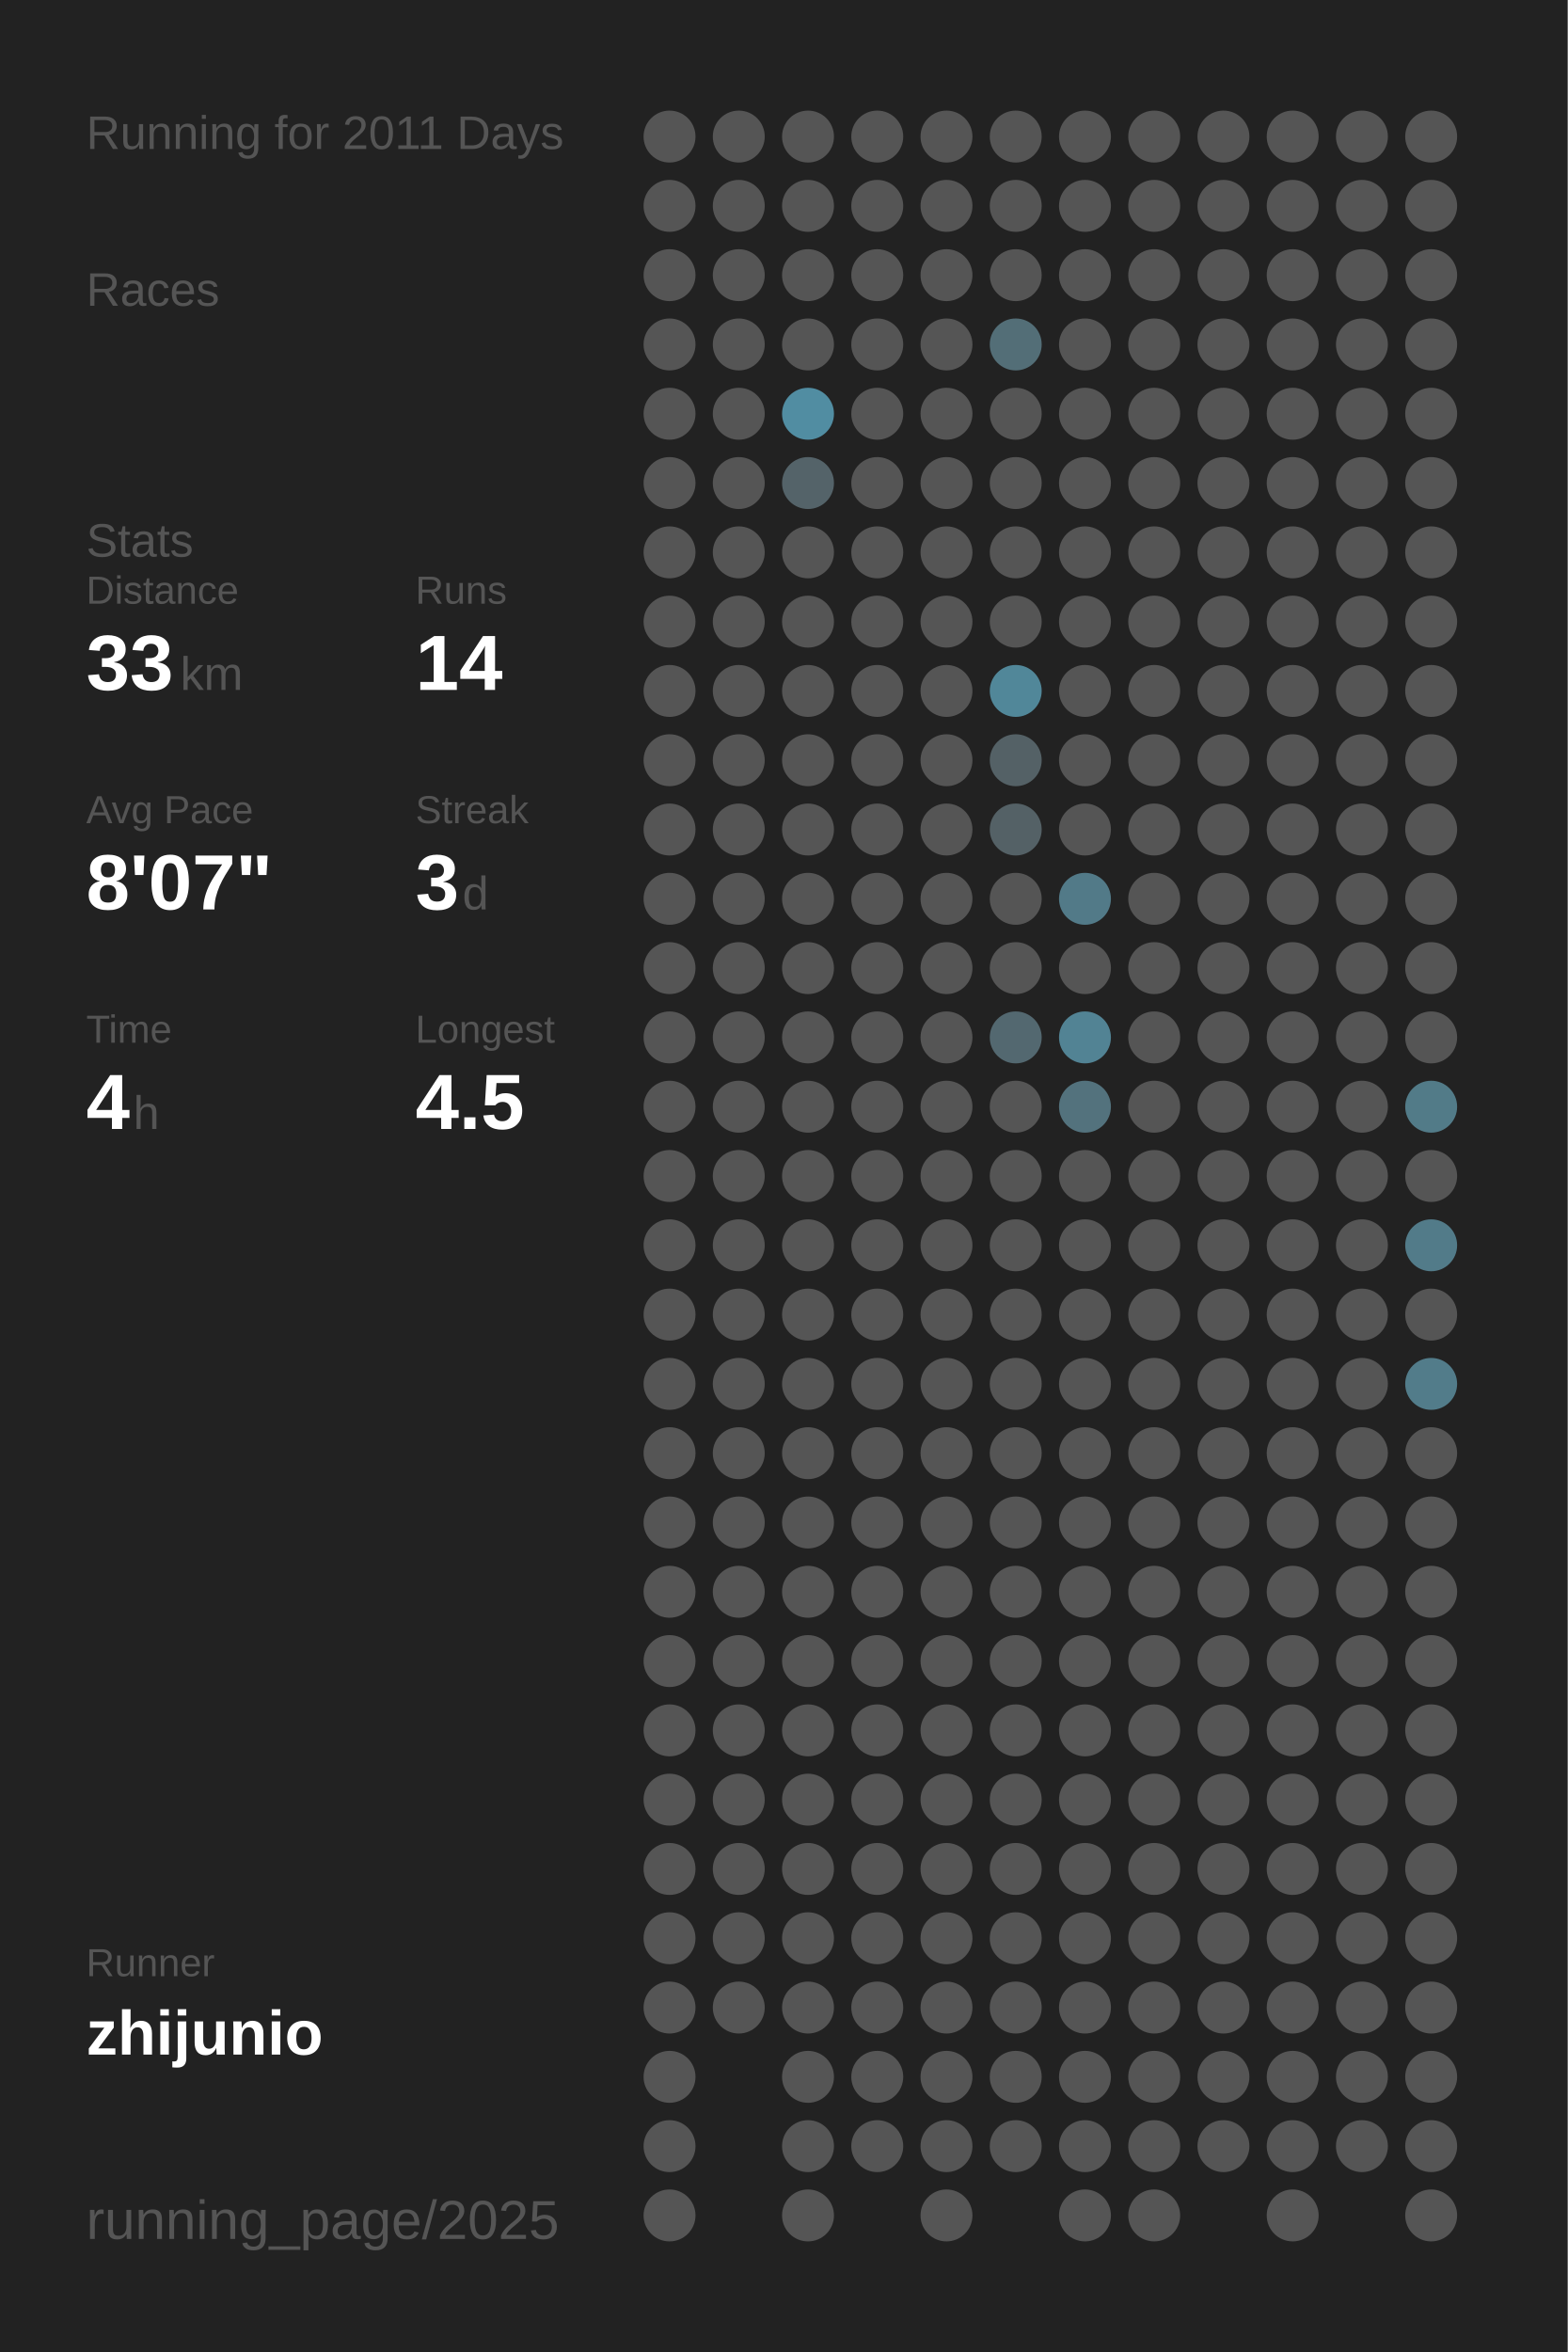
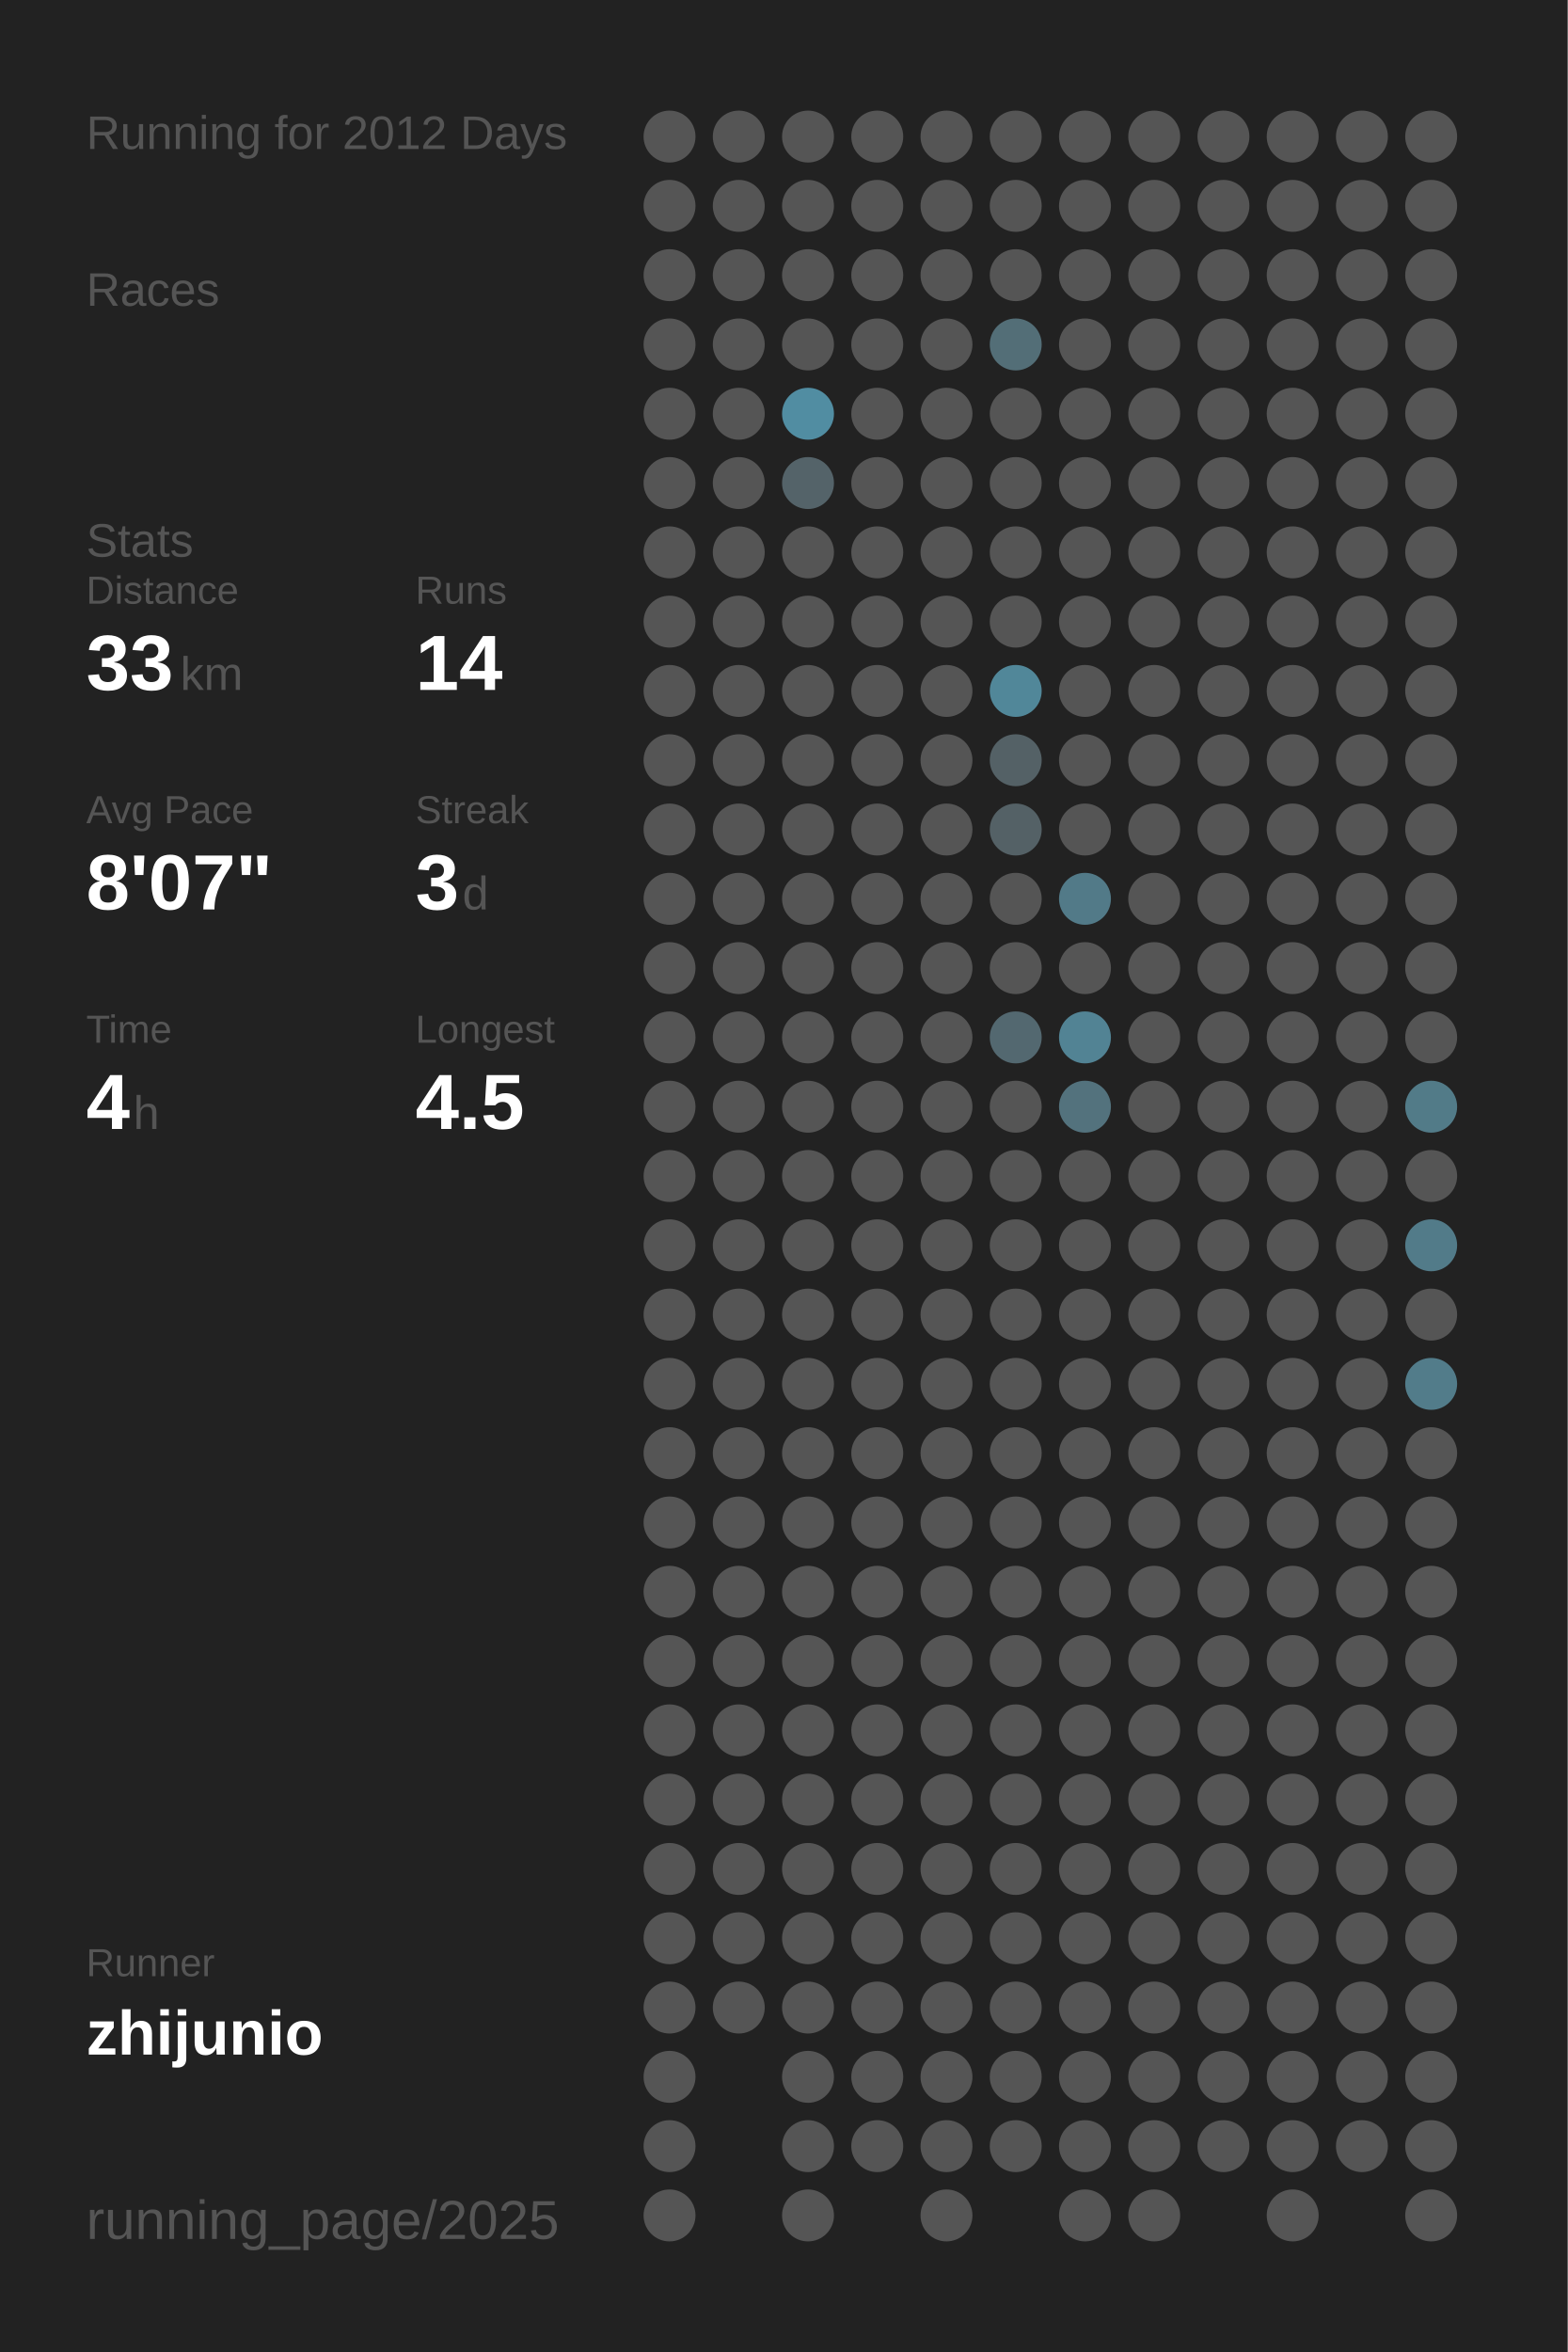
<svg xmlns="http://www.w3.org/2000/svg" baseProfile="full" height="300mm" version="1.1" viewBox="0,0,200,300" width="200mm">
  <defs />
  <rect fill="#222222" height="300" width="200" x="0" y="0" />
-   <text fill="#555555" style="font-size:6px; font-family:Arial;" x="11" y="19">Running for 2011 Days</text>
+   <text fill="#555555" style="font-size:6px; font-family:Arial;" x="11" y="19">Running for 2012 Days</text>
  <text fill="#555555" style="font-size:6px; font-family:Arial;" x="11" y="39">Races</text>
  <text fill="#555555" style="font-size:6px; font-family:Arial;" x="11" y="71">Stats</text>
  <text fill="#555555" style="font-size:5px; font-family:Arial;" x="11" y="77">Distance</text>
  <text fill="#FFFFFF" style="font-size:10px; font-family:Arial; font-weight:bold;" x="11" y="88">33</text>
  <text fill="#555555" style="font-size:6px; font-family:Arial;" x="23" y="88">km</text>
  <text fill="#555555" style="font-size:5px; font-family:Arial;" x="53" y="77">Runs</text>
  <text fill="#FFFFFF" style="font-size:10px; font-family:Arial; font-weight:bold;" x="53" y="88">14</text>
  <text fill="#555555" style="font-size:5px; font-family:Arial;" x="11" y="105">Avg Pace</text>
  <text fill="#FFFFFF" style="font-size:10px; font-family:Arial; font-weight:bold;" x="11" y="116">8'07"</text>
  <text fill="#555555" style="font-size:5px; font-family:Arial;" x="53" y="105">Streak</text>
  <text fill="#FFFFFF" style="font-size:10px; font-family:Arial; font-weight:bold;" x="53" y="116">3</text>
  <text fill="#555555" style="font-size:6px; font-family:Arial;" x="59" y="116">d</text>
  <text fill="#555555" style="font-size:5px; font-family:Arial;" x="11" y="133">Time</text>
  <text fill="#FFFFFF" style="font-size:10px; font-family:Arial; font-weight:bold;" x="11" y="144">4</text>
  <text fill="#555555" style="font-size:6px; font-family:Arial;" x="17" y="144">h</text>
  <text fill="#555555" style="font-size:5px; font-family:Arial;" x="53" y="133">Longest</text>
  <text fill="#FFFFFF" style="font-size:10px; font-family:Arial; font-weight:bold;" x="53" y="144">4.5</text>
  <text fill="#555555" style="font-size:5px; font-family:Arial;" x="11" y="252.065">Runner</text>
  <text fill="#FFFFFF" style="font-size:8px; font-family:Arial; font-weight:bold;" x="11" y="262.065">zhijunio</text>
  <text fill="#555555" style="font-size:7px; font-family:Arial;" x="11" y="285.581">running_page/2025</text>
  <circle cx="85.417" cy="17.419" fill="#555555" r="3.312" />
  <circle cx="85.417" cy="26.258" fill="#555555" r="3.312" />
  <circle cx="85.417" cy="35.097" fill="#555555" r="3.312" />
  <circle cx="85.417" cy="43.935" fill="#555555" r="3.312" />
  <circle cx="85.417" cy="52.774" fill="#555555" r="3.312" />
  <circle cx="85.417" cy="61.613" fill="#555555" r="3.312" />
  <circle cx="85.417" cy="70.452" fill="#555555" r="3.312" />
  <circle cx="85.417" cy="79.29" fill="#555555" r="3.312" />
  <circle cx="85.417" cy="88.129" fill="#555555" r="3.312" />
  <circle cx="85.417" cy="96.968" fill="#555555" r="3.312" />
  <circle cx="85.417" cy="105.806" fill="#555555" r="3.312" />
  <circle cx="85.417" cy="114.645" fill="#555555" r="3.312" />
  <circle cx="85.417" cy="123.484" fill="#555555" r="3.312" />
  <circle cx="85.417" cy="132.323" fill="#555555" r="3.312" />
  <circle cx="85.417" cy="141.161" fill="#555555" r="3.312" />
  <circle cx="85.417" cy="150" fill="#555555" r="3.312" />
  <circle cx="85.417" cy="158.839" fill="#555555" r="3.312" />
  <circle cx="85.417" cy="167.677" fill="#555555" r="3.312" />
  <circle cx="85.417" cy="176.516" fill="#555555" r="3.312" />
  <circle cx="85.417" cy="185.355" fill="#555555" r="3.312" />
  <circle cx="85.417" cy="194.194" fill="#555555" r="3.312" />
  <circle cx="85.417" cy="203.032" fill="#555555" r="3.312" />
  <circle cx="85.417" cy="211.871" fill="#555555" r="3.312" />
  <circle cx="85.417" cy="220.71" fill="#555555" r="3.312" />
  <circle cx="85.417" cy="229.548" fill="#555555" r="3.312" />
  <circle cx="85.417" cy="238.387" fill="#555555" r="3.312" />
  <circle cx="85.417" cy="247.226" fill="#555555" r="3.312" />
  <circle cx="85.417" cy="256.065" fill="#555555" r="3.312" />
  <circle cx="85.417" cy="264.903" fill="#555555" r="3.312" />
  <circle cx="85.417" cy="273.742" fill="#555555" r="3.312" />
  <circle cx="85.417" cy="282.581" fill="#555555" r="3.312" />
  <circle cx="94.25" cy="17.419" fill="#555555" r="3.312" />
  <circle cx="94.25" cy="26.258" fill="#555555" r="3.312" />
  <circle cx="94.25" cy="35.097" fill="#555555" r="3.312" />
  <circle cx="94.25" cy="43.935" fill="#555555" r="3.312" />
  <circle cx="94.25" cy="52.774" fill="#555555" r="3.312" />
  <circle cx="94.25" cy="61.613" fill="#555555" r="3.312" />
  <circle cx="94.25" cy="70.452" fill="#555555" r="3.312" />
  <circle cx="94.25" cy="79.29" fill="#555555" r="3.312" />
  <circle cx="94.25" cy="88.129" fill="#555555" r="3.312" />
  <circle cx="94.25" cy="96.968" fill="#555555" r="3.312" />
  <circle cx="94.25" cy="105.806" fill="#555555" r="3.312" />
  <circle cx="94.25" cy="114.645" fill="#555555" r="3.312" />
  <circle cx="94.25" cy="123.484" fill="#555555" r="3.312" />
  <circle cx="94.25" cy="132.323" fill="#555555" r="3.312" />
  <circle cx="94.25" cy="141.161" fill="#555555" r="3.312" />
  <circle cx="94.25" cy="150" fill="#555555" r="3.312" />
  <circle cx="94.25" cy="158.839" fill="#555555" r="3.312" />
  <circle cx="94.25" cy="167.677" fill="#555555" r="3.312" />
  <circle cx="94.25" cy="176.516" fill="#555555" r="3.312" />
  <circle cx="94.25" cy="185.355" fill="#555555" r="3.312" />
  <circle cx="94.25" cy="194.194" fill="#555555" r="3.312" />
  <circle cx="94.25" cy="203.032" fill="#555555" r="3.312" />
  <circle cx="94.25" cy="211.871" fill="#555555" r="3.312" />
  <circle cx="94.25" cy="220.71" fill="#555555" r="3.312" />
  <circle cx="94.25" cy="229.548" fill="#555555" r="3.312" />
  <circle cx="94.25" cy="238.387" fill="#555555" r="3.312" />
  <circle cx="94.25" cy="247.226" fill="#555555" r="3.312" />
  <circle cx="94.25" cy="256.065" fill="#555555" r="3.312" />
  <circle cx="103.083" cy="17.419" fill="#555555" r="3.312" />
  <circle cx="103.083" cy="26.258" fill="#555555" r="3.312" />
  <circle cx="103.083" cy="35.097" fill="#555555" r="3.312" />
  <circle cx="103.083" cy="43.935" fill="#555555" r="3.312" />
  <circle cx="103.083" cy="52.774" fill="#518da2" r="3.312" />
  <circle cx="103.083" cy="61.613" fill="#546369" r="3.312" />
  <circle cx="103.083" cy="70.452" fill="#555555" r="3.312" />
  <circle cx="103.083" cy="79.29" fill="#555555" r="3.312" />
  <circle cx="103.083" cy="88.129" fill="#555555" r="3.312" />
  <circle cx="103.083" cy="96.968" fill="#555555" r="3.312" />
  <circle cx="103.083" cy="105.806" fill="#555555" r="3.312" />
  <circle cx="103.083" cy="114.645" fill="#555555" r="3.312" />
  <circle cx="103.083" cy="123.484" fill="#555555" r="3.312" />
  <circle cx="103.083" cy="132.323" fill="#555555" r="3.312" />
  <circle cx="103.083" cy="141.161" fill="#555555" r="3.312" />
  <circle cx="103.083" cy="150" fill="#555555" r="3.312" />
  <circle cx="103.083" cy="158.839" fill="#555555" r="3.312" />
  <circle cx="103.083" cy="167.677" fill="#555555" r="3.312" />
  <circle cx="103.083" cy="176.516" fill="#555555" r="3.312" />
  <circle cx="103.083" cy="185.355" fill="#555555" r="3.312" />
  <circle cx="103.083" cy="194.194" fill="#555555" r="3.312" />
  <circle cx="103.083" cy="203.032" fill="#555555" r="3.312" />
  <circle cx="103.083" cy="211.871" fill="#555555" r="3.312" />
  <circle cx="103.083" cy="220.71" fill="#555555" r="3.312" />
  <circle cx="103.083" cy="229.548" fill="#555555" r="3.312" />
  <circle cx="103.083" cy="238.387" fill="#555555" r="3.312" />
  <circle cx="103.083" cy="247.226" fill="#555555" r="3.312" />
  <circle cx="103.083" cy="256.065" fill="#555555" r="3.312" />
  <circle cx="103.083" cy="264.903" fill="#555555" r="3.312" />
  <circle cx="103.083" cy="273.742" fill="#555555" r="3.312" />
  <circle cx="103.083" cy="282.581" fill="#555555" r="3.312" />
  <circle cx="111.917" cy="17.419" fill="#555555" r="3.312" />
  <circle cx="111.917" cy="26.258" fill="#555555" r="3.312" />
  <circle cx="111.917" cy="35.097" fill="#555555" r="3.312" />
  <circle cx="111.917" cy="43.935" fill="#555555" r="3.312" />
  <circle cx="111.917" cy="52.774" fill="#555555" r="3.312" />
  <circle cx="111.917" cy="61.613" fill="#555555" r="3.312" />
  <circle cx="111.917" cy="70.452" fill="#555555" r="3.312" />
  <circle cx="111.917" cy="79.29" fill="#555555" r="3.312" />
  <circle cx="111.917" cy="88.129" fill="#555555" r="3.312" />
  <circle cx="111.917" cy="96.968" fill="#555555" r="3.312" />
  <circle cx="111.917" cy="105.806" fill="#555555" r="3.312" />
  <circle cx="111.917" cy="114.645" fill="#555555" r="3.312" />
  <circle cx="111.917" cy="123.484" fill="#555555" r="3.312" />
  <circle cx="111.917" cy="132.323" fill="#555555" r="3.312" />
  <circle cx="111.917" cy="141.161" fill="#555555" r="3.312" />
  <circle cx="111.917" cy="150" fill="#555555" r="3.312" />
  <circle cx="111.917" cy="158.839" fill="#555555" r="3.312" />
  <circle cx="111.917" cy="167.677" fill="#555555" r="3.312" />
  <circle cx="111.917" cy="176.516" fill="#555555" r="3.312" />
  <circle cx="111.917" cy="185.355" fill="#555555" r="3.312" />
  <circle cx="111.917" cy="194.194" fill="#555555" r="3.312" />
  <circle cx="111.917" cy="203.032" fill="#555555" r="3.312" />
  <circle cx="111.917" cy="211.871" fill="#555555" r="3.312" />
  <circle cx="111.917" cy="220.71" fill="#555555" r="3.312" />
  <circle cx="111.917" cy="229.548" fill="#555555" r="3.312" />
  <circle cx="111.917" cy="238.387" fill="#555555" r="3.312" />
  <circle cx="111.917" cy="247.226" fill="#555555" r="3.312" />
  <circle cx="111.917" cy="256.065" fill="#555555" r="3.312" />
  <circle cx="111.917" cy="264.903" fill="#555555" r="3.312" />
  <circle cx="111.917" cy="273.742" fill="#555555" r="3.312" />
  <circle cx="120.75" cy="17.419" fill="#555555" r="3.312" />
  <circle cx="120.75" cy="26.258" fill="#555555" r="3.312" />
  <circle cx="120.75" cy="35.097" fill="#555555" r="3.312" />
  <circle cx="120.75" cy="43.935" fill="#555555" r="3.312" />
  <circle cx="120.75" cy="52.774" fill="#555555" r="3.312" />
  <circle cx="120.75" cy="61.613" fill="#555555" r="3.312" />
  <circle cx="120.75" cy="70.452" fill="#555555" r="3.312" />
  <circle cx="120.75" cy="79.29" fill="#555555" r="3.312" />
  <circle cx="120.75" cy="88.129" fill="#555555" r="3.312" />
  <circle cx="120.75" cy="96.968" fill="#555555" r="3.312" />
  <circle cx="120.75" cy="105.806" fill="#555555" r="3.312" />
  <circle cx="120.75" cy="114.645" fill="#555555" r="3.312" />
  <circle cx="120.75" cy="123.484" fill="#555555" r="3.312" />
  <circle cx="120.75" cy="132.323" fill="#555555" r="3.312" />
  <circle cx="120.75" cy="141.161" fill="#555555" r="3.312" />
  <circle cx="120.75" cy="150" fill="#555555" r="3.312" />
  <circle cx="120.75" cy="158.839" fill="#555555" r="3.312" />
  <circle cx="120.75" cy="167.677" fill="#555555" r="3.312" />
  <circle cx="120.75" cy="176.516" fill="#555555" r="3.312" />
  <circle cx="120.75" cy="185.355" fill="#555555" r="3.312" />
  <circle cx="120.75" cy="194.194" fill="#555555" r="3.312" />
  <circle cx="120.75" cy="203.032" fill="#555555" r="3.312" />
  <circle cx="120.75" cy="211.871" fill="#555555" r="3.312" />
  <circle cx="120.75" cy="220.71" fill="#555555" r="3.312" />
  <circle cx="120.75" cy="229.548" fill="#555555" r="3.312" />
  <circle cx="120.75" cy="238.387" fill="#555555" r="3.312" />
  <circle cx="120.75" cy="247.226" fill="#555555" r="3.312" />
  <circle cx="120.75" cy="256.065" fill="#555555" r="3.312" />
  <circle cx="120.75" cy="264.903" fill="#555555" r="3.312" />
  <circle cx="120.75" cy="273.742" fill="#555555" r="3.312" />
  <circle cx="120.75" cy="282.581" fill="#555555" r="3.312" />
  <circle cx="129.583" cy="17.419" fill="#555555" r="3.312" />
  <circle cx="129.583" cy="26.258" fill="#555555" r="3.312" />
  <circle cx="129.583" cy="35.097" fill="#555555" r="3.312" />
  <circle cx="129.583" cy="43.935" fill="#536e77" r="3.312" />
  <circle cx="129.583" cy="52.774" fill="#555555" r="3.312" />
  <circle cx="129.583" cy="61.613" fill="#555555" r="3.312" />
  <circle cx="129.583" cy="70.452" fill="#555555" r="3.312" />
  <circle cx="129.583" cy="79.29" fill="#555555" r="3.312" />
  <circle cx="129.583" cy="88.129" fill="#518799" r="3.312" />
  <circle cx="129.583" cy="96.968" fill="#546166" r="3.312" />
  <circle cx="129.583" cy="105.806" fill="#546166" r="3.312" />
  <circle cx="129.583" cy="114.645" fill="#555555" r="3.312" />
  <circle cx="129.583" cy="123.484" fill="#555555" r="3.312" />
  <circle cx="129.583" cy="132.323" fill="#536870" r="3.312" />
  <circle cx="129.583" cy="141.161" fill="#555555" r="3.312" />
  <circle cx="129.583" cy="150" fill="#555555" r="3.312" />
  <circle cx="129.583" cy="158.839" fill="#555555" r="3.312" />
  <circle cx="129.583" cy="167.677" fill="#555555" r="3.312" />
  <circle cx="129.583" cy="176.516" fill="#555555" r="3.312" />
  <circle cx="129.583" cy="185.355" fill="#555555" r="3.312" />
  <circle cx="129.583" cy="194.194" fill="#555555" r="3.312" />
  <circle cx="129.583" cy="203.032" fill="#555555" r="3.312" />
  <circle cx="129.583" cy="211.871" fill="#555555" r="3.312" />
  <circle cx="129.583" cy="220.71" fill="#555555" r="3.312" />
  <circle cx="129.583" cy="229.548" fill="#555555" r="3.312" />
  <circle cx="129.583" cy="238.387" fill="#555555" r="3.312" />
  <circle cx="129.583" cy="247.226" fill="#555555" r="3.312" />
  <circle cx="129.583" cy="256.065" fill="#555555" r="3.312" />
  <circle cx="129.583" cy="264.903" fill="#555555" r="3.312" />
  <circle cx="129.583" cy="273.742" fill="#555555" r="3.312" />
  <circle cx="138.417" cy="17.419" fill="#555555" r="3.312" />
  <circle cx="138.417" cy="26.258" fill="#555555" r="3.312" />
  <circle cx="138.417" cy="35.097" fill="#555555" r="3.312" />
  <circle cx="138.417" cy="43.935" fill="#555555" r="3.312" />
  <circle cx="138.417" cy="52.774" fill="#555555" r="3.312" />
  <circle cx="138.417" cy="61.613" fill="#555555" r="3.312" />
  <circle cx="138.417" cy="70.452" fill="#555555" r="3.312" />
  <circle cx="138.417" cy="79.29" fill="#555555" r="3.312" />
  <circle cx="138.417" cy="88.129" fill="#555555" r="3.312" />
  <circle cx="138.417" cy="96.968" fill="#555555" r="3.312" />
  <circle cx="138.417" cy="105.806" fill="#555555" r="3.312" />
  <circle cx="138.417" cy="114.645" fill="#527a88" r="3.312" />
  <circle cx="138.417" cy="123.484" fill="#555555" r="3.312" />
  <circle cx="138.417" cy="132.323" fill="#528394" r="3.312" />
  <circle cx="138.417" cy="141.161" fill="#53727d" r="3.312" />
  <circle cx="138.417" cy="150" fill="#555555" r="3.312" />
  <circle cx="138.417" cy="158.839" fill="#555555" r="3.312" />
  <circle cx="138.417" cy="167.677" fill="#555555" r="3.312" />
  <circle cx="138.417" cy="176.516" fill="#555555" r="3.312" />
  <circle cx="138.417" cy="185.355" fill="#555555" r="3.312" />
  <circle cx="138.417" cy="194.194" fill="#555555" r="3.312" />
  <circle cx="138.417" cy="203.032" fill="#555555" r="3.312" />
  <circle cx="138.417" cy="211.871" fill="#555555" r="3.312" />
  <circle cx="138.417" cy="220.71" fill="#555555" r="3.312" />
  <circle cx="138.417" cy="229.548" fill="#555555" r="3.312" />
  <circle cx="138.417" cy="238.387" fill="#555555" r="3.312" />
  <circle cx="138.417" cy="247.226" fill="#555555" r="3.312" />
  <circle cx="138.417" cy="256.065" fill="#555555" r="3.312" />
  <circle cx="138.417" cy="264.903" fill="#555555" r="3.312" />
  <circle cx="138.417" cy="273.742" fill="#555555" r="3.312" />
  <circle cx="138.417" cy="282.581" fill="#555555" r="3.312" />
  <circle cx="147.25" cy="17.419" fill="#555555" r="3.312" />
  <circle cx="147.25" cy="26.258" fill="#555555" r="3.312" />
  <circle cx="147.25" cy="35.097" fill="#555555" r="3.312" />
  <circle cx="147.25" cy="43.935" fill="#555555" r="3.312" />
  <circle cx="147.25" cy="52.774" fill="#555555" r="3.312" />
  <circle cx="147.25" cy="61.613" fill="#555555" r="3.312" />
  <circle cx="147.25" cy="70.452" fill="#555555" r="3.312" />
  <circle cx="147.25" cy="79.29" fill="#555555" r="3.312" />
  <circle cx="147.25" cy="88.129" fill="#555555" r="3.312" />
  <circle cx="147.25" cy="96.968" fill="#555555" r="3.312" />
  <circle cx="147.25" cy="105.806" fill="#555555" r="3.312" />
  <circle cx="147.25" cy="114.645" fill="#555555" r="3.312" />
  <circle cx="147.25" cy="123.484" fill="#555555" r="3.312" />
  <circle cx="147.25" cy="132.323" fill="#555555" r="3.312" />
  <circle cx="147.25" cy="141.161" fill="#555555" r="3.312" />
  <circle cx="147.25" cy="150" fill="#555555" r="3.312" />
  <circle cx="147.25" cy="158.839" fill="#555555" r="3.312" />
  <circle cx="147.25" cy="167.677" fill="#555555" r="3.312" />
  <circle cx="147.25" cy="176.516" fill="#555555" r="3.312" />
  <circle cx="147.25" cy="185.355" fill="#555555" r="3.312" />
  <circle cx="147.25" cy="194.194" fill="#555555" r="3.312" />
  <circle cx="147.25" cy="203.032" fill="#555555" r="3.312" />
  <circle cx="147.25" cy="211.871" fill="#555555" r="3.312" />
  <circle cx="147.25" cy="220.71" fill="#555555" r="3.312" />
  <circle cx="147.25" cy="229.548" fill="#555555" r="3.312" />
  <circle cx="147.25" cy="238.387" fill="#555555" r="3.312" />
  <circle cx="147.25" cy="247.226" fill="#555555" r="3.312" />
  <circle cx="147.25" cy="256.065" fill="#555555" r="3.312" />
  <circle cx="147.25" cy="264.903" fill="#555555" r="3.312" />
  <circle cx="147.25" cy="273.742" fill="#555555" r="3.312" />
  <circle cx="147.25" cy="282.581" fill="#555555" r="3.312" />
  <circle cx="156.083" cy="17.419" fill="#555555" r="3.312" />
  <circle cx="156.083" cy="26.258" fill="#555555" r="3.312" />
  <circle cx="156.083" cy="35.097" fill="#555555" r="3.312" />
  <circle cx="156.083" cy="43.935" fill="#555555" r="3.312" />
  <circle cx="156.083" cy="52.774" fill="#555555" r="3.312" />
  <circle cx="156.083" cy="61.613" fill="#555555" r="3.312" />
  <circle cx="156.083" cy="70.452" fill="#555555" r="3.312" />
  <circle cx="156.083" cy="79.29" fill="#555555" r="3.312" />
  <circle cx="156.083" cy="88.129" fill="#555555" r="3.312" />
  <circle cx="156.083" cy="96.968" fill="#555555" r="3.312" />
  <circle cx="156.083" cy="105.806" fill="#555555" r="3.312" />
  <circle cx="156.083" cy="114.645" fill="#555555" r="3.312" />
  <circle cx="156.083" cy="123.484" fill="#555555" r="3.312" />
  <circle cx="156.083" cy="132.323" fill="#555555" r="3.312" />
  <circle cx="156.083" cy="141.161" fill="#555555" r="3.312" />
  <circle cx="156.083" cy="150" fill="#555555" r="3.312" />
  <circle cx="156.083" cy="158.839" fill="#555555" r="3.312" />
  <circle cx="156.083" cy="167.677" fill="#555555" r="3.312" />
  <circle cx="156.083" cy="176.516" fill="#555555" r="3.312" />
  <circle cx="156.083" cy="185.355" fill="#555555" r="3.312" />
  <circle cx="156.083" cy="194.194" fill="#555555" r="3.312" />
  <circle cx="156.083" cy="203.032" fill="#555555" r="3.312" />
  <circle cx="156.083" cy="211.871" fill="#555555" r="3.312" />
  <circle cx="156.083" cy="220.71" fill="#555555" r="3.312" />
  <circle cx="156.083" cy="229.548" fill="#555555" r="3.312" />
  <circle cx="156.083" cy="238.387" fill="#555555" r="3.312" />
  <circle cx="156.083" cy="247.226" fill="#555555" r="3.312" />
  <circle cx="156.083" cy="256.065" fill="#555555" r="3.312" />
  <circle cx="156.083" cy="264.903" fill="#555555" r="3.312" />
  <circle cx="156.083" cy="273.742" fill="#555555" r="3.312" />
  <circle cx="164.917" cy="17.419" fill="#555555" r="3.312" />
  <circle cx="164.917" cy="26.258" fill="#555555" r="3.312" />
  <circle cx="164.917" cy="35.097" fill="#555555" r="3.312" />
  <circle cx="164.917" cy="43.935" fill="#555555" r="3.312" />
  <circle cx="164.917" cy="52.774" fill="#555555" r="3.312" />
  <circle cx="164.917" cy="61.613" fill="#555555" r="3.312" />
  <circle cx="164.917" cy="70.452" fill="#555555" r="3.312" />
  <circle cx="164.917" cy="79.29" fill="#555555" r="3.312" />
  <circle cx="164.917" cy="88.129" fill="#555555" r="3.312" />
  <circle cx="164.917" cy="96.968" fill="#555555" r="3.312" />
  <circle cx="164.917" cy="105.806" fill="#555555" r="3.312" />
  <circle cx="164.917" cy="114.645" fill="#555555" r="3.312" />
  <circle cx="164.917" cy="123.484" fill="#555555" r="3.312" />
  <circle cx="164.917" cy="132.323" fill="#555555" r="3.312" />
  <circle cx="164.917" cy="141.161" fill="#555555" r="3.312" />
  <circle cx="164.917" cy="150" fill="#555555" r="3.312" />
  <circle cx="164.917" cy="158.839" fill="#555555" r="3.312" />
  <circle cx="164.917" cy="167.677" fill="#555555" r="3.312" />
  <circle cx="164.917" cy="176.516" fill="#555555" r="3.312" />
  <circle cx="164.917" cy="185.355" fill="#555555" r="3.312" />
  <circle cx="164.917" cy="194.194" fill="#555555" r="3.312" />
  <circle cx="164.917" cy="203.032" fill="#555555" r="3.312" />
  <circle cx="164.917" cy="211.871" fill="#555555" r="3.312" />
  <circle cx="164.917" cy="220.71" fill="#555555" r="3.312" />
  <circle cx="164.917" cy="229.548" fill="#555555" r="3.312" />
  <circle cx="164.917" cy="238.387" fill="#555555" r="3.312" />
  <circle cx="164.917" cy="247.226" fill="#555555" r="3.312" />
  <circle cx="164.917" cy="256.065" fill="#555555" r="3.312" />
  <circle cx="164.917" cy="264.903" fill="#555555" r="3.312" />
  <circle cx="164.917" cy="273.742" fill="#555555" r="3.312" />
  <circle cx="164.917" cy="282.581" fill="#555555" r="3.312" />
  <circle cx="173.75" cy="17.419" fill="#555555" r="3.312" />
  <circle cx="173.75" cy="26.258" fill="#555555" r="3.312" />
  <circle cx="173.75" cy="35.097" fill="#555555" r="3.312" />
  <circle cx="173.75" cy="43.935" fill="#555555" r="3.312" />
  <circle cx="173.75" cy="52.774" fill="#555555" r="3.312" />
  <circle cx="173.75" cy="61.613" fill="#555555" r="3.312" />
  <circle cx="173.75" cy="70.452" fill="#555555" r="3.312" />
  <circle cx="173.75" cy="79.29" fill="#555555" r="3.312" />
  <circle cx="173.75" cy="88.129" fill="#555555" r="3.312" />
  <circle cx="173.75" cy="96.968" fill="#555555" r="3.312" />
  <circle cx="173.75" cy="105.806" fill="#555555" r="3.312" />
  <circle cx="173.75" cy="114.645" fill="#555555" r="3.312" />
  <circle cx="173.75" cy="123.484" fill="#555555" r="3.312" />
  <circle cx="173.75" cy="132.323" fill="#555555" r="3.312" />
  <circle cx="173.75" cy="141.161" fill="#555555" r="3.312" />
  <circle cx="173.75" cy="150" fill="#555555" r="3.312" />
  <circle cx="173.75" cy="158.839" fill="#555555" r="3.312" />
  <circle cx="173.75" cy="167.677" fill="#555555" r="3.312" />
  <circle cx="173.75" cy="176.516" fill="#555555" r="3.312" />
  <circle cx="173.75" cy="185.355" fill="#555555" r="3.312" />
  <circle cx="173.75" cy="194.194" fill="#555555" r="3.312" />
  <circle cx="173.75" cy="203.032" fill="#555555" r="3.312" />
  <circle cx="173.75" cy="211.871" fill="#555555" r="3.312" />
  <circle cx="173.75" cy="220.71" fill="#555555" r="3.312" />
  <circle cx="173.75" cy="229.548" fill="#555555" r="3.312" />
  <circle cx="173.75" cy="238.387" fill="#555555" r="3.312" />
  <circle cx="173.75" cy="247.226" fill="#555555" r="3.312" />
  <circle cx="173.75" cy="256.065" fill="#555555" r="3.312" />
  <circle cx="173.75" cy="264.903" fill="#555555" r="3.312" />
  <circle cx="173.75" cy="273.742" fill="#555555" r="3.312" />
  <circle cx="182.583" cy="17.419" fill="#555555" r="3.312" />
  <circle cx="182.583" cy="26.258" fill="#555555" r="3.312" />
  <circle cx="182.583" cy="35.097" fill="#555555" r="3.312" />
  <circle cx="182.583" cy="43.935" fill="#555555" r="3.312" />
  <circle cx="182.583" cy="52.774" fill="#555555" r="3.312" />
  <circle cx="182.583" cy="61.613" fill="#555555" r="3.312" />
  <circle cx="182.583" cy="70.452" fill="#555555" r="3.312" />
  <circle cx="182.583" cy="79.29" fill="#555555" r="3.312" />
  <circle cx="182.583" cy="88.129" fill="#555555" r="3.312" />
  <circle cx="182.583" cy="96.968" fill="#555555" r="3.312" />
  <circle cx="182.583" cy="105.806" fill="#555555" r="3.312" />
  <circle cx="182.583" cy="114.645" fill="#555555" r="3.312" />
  <circle cx="182.583" cy="123.484" fill="#555555" r="3.312" />
  <circle cx="182.583" cy="132.323" fill="#555555" r="3.312" />
  <circle cx="182.583" cy="141.161" fill="#527b88" r="3.312" />
  <circle cx="182.583" cy="150" fill="#555555" r="3.312" />
  <circle cx="182.583" cy="158.839" fill="#527b89" r="3.312" />
  <circle cx="182.583" cy="167.677" fill="#555555" r="3.312" />
  <circle cx="182.583" cy="176.516" fill="#527c8a" r="3.312" />
  <circle cx="182.583" cy="185.355" fill="#555555" r="3.312" />
  <circle cx="182.583" cy="194.194" fill="#555555" r="3.312" />
  <circle cx="182.583" cy="203.032" fill="#555555" r="3.312" />
  <circle cx="182.583" cy="211.871" fill="#555555" r="3.312" />
  <circle cx="182.583" cy="220.71" fill="#555555" r="3.312" />
  <circle cx="182.583" cy="229.548" fill="#555555" r="3.312" />
  <circle cx="182.583" cy="238.387" fill="#555555" r="3.312" />
  <circle cx="182.583" cy="247.226" fill="#555555" r="3.312" />
  <circle cx="182.583" cy="256.065" fill="#555555" r="3.312" />
  <circle cx="182.583" cy="264.903" fill="#555555" r="3.312" />
  <circle cx="182.583" cy="273.742" fill="#555555" r="3.312" />
  <circle cx="182.583" cy="282.581" fill="#555555" r="3.312" />
</svg>
